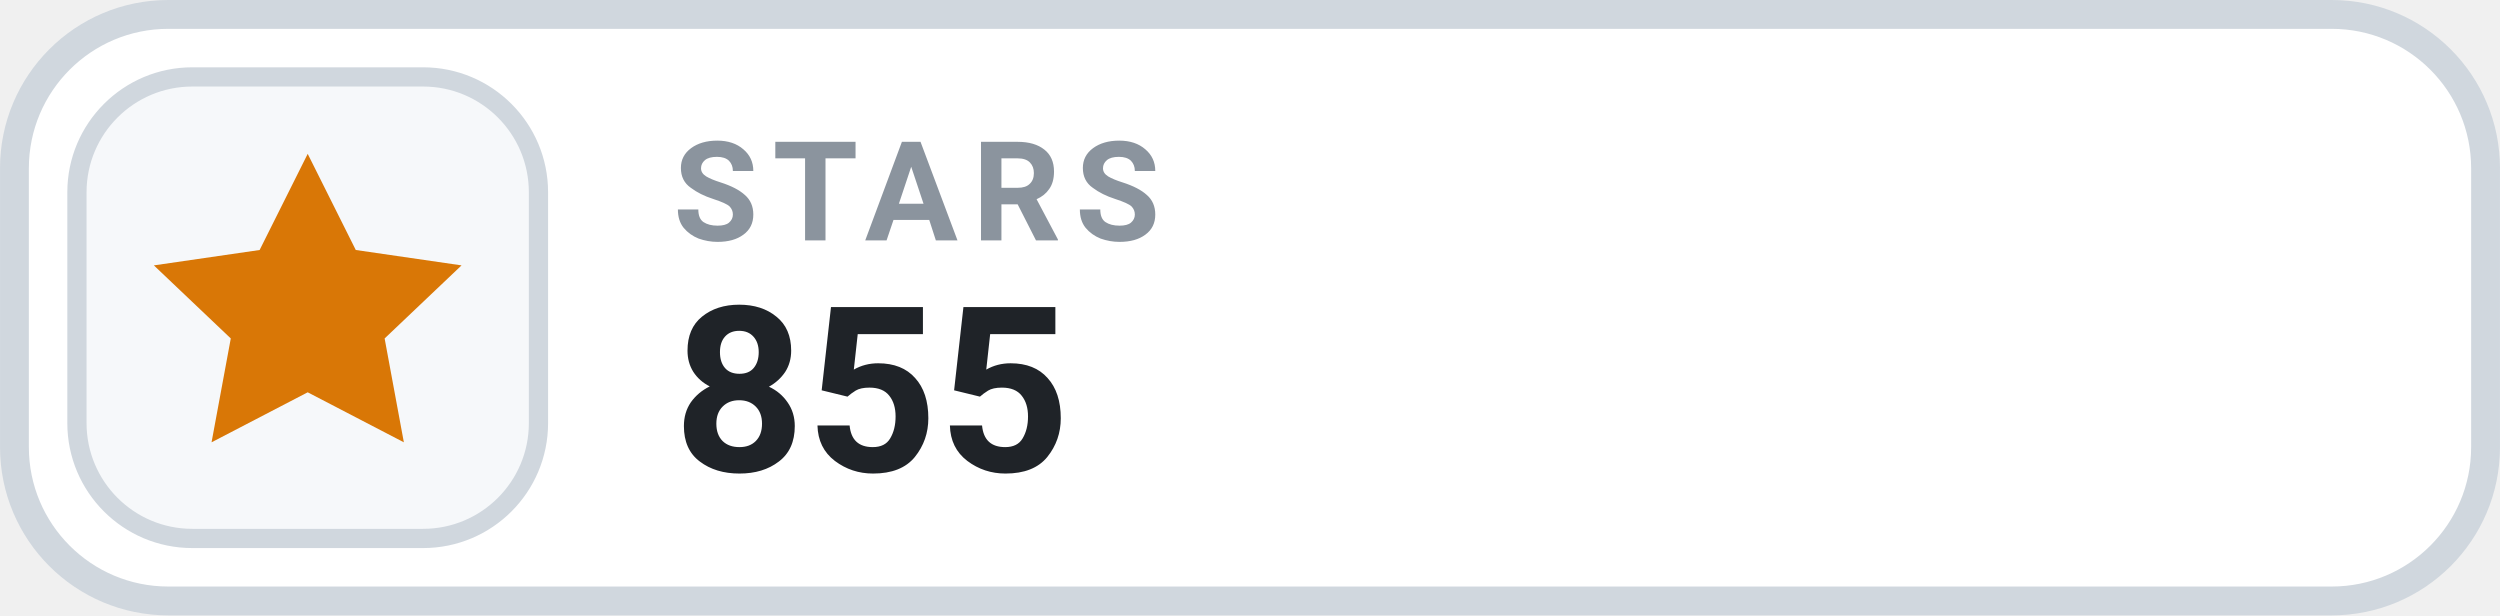
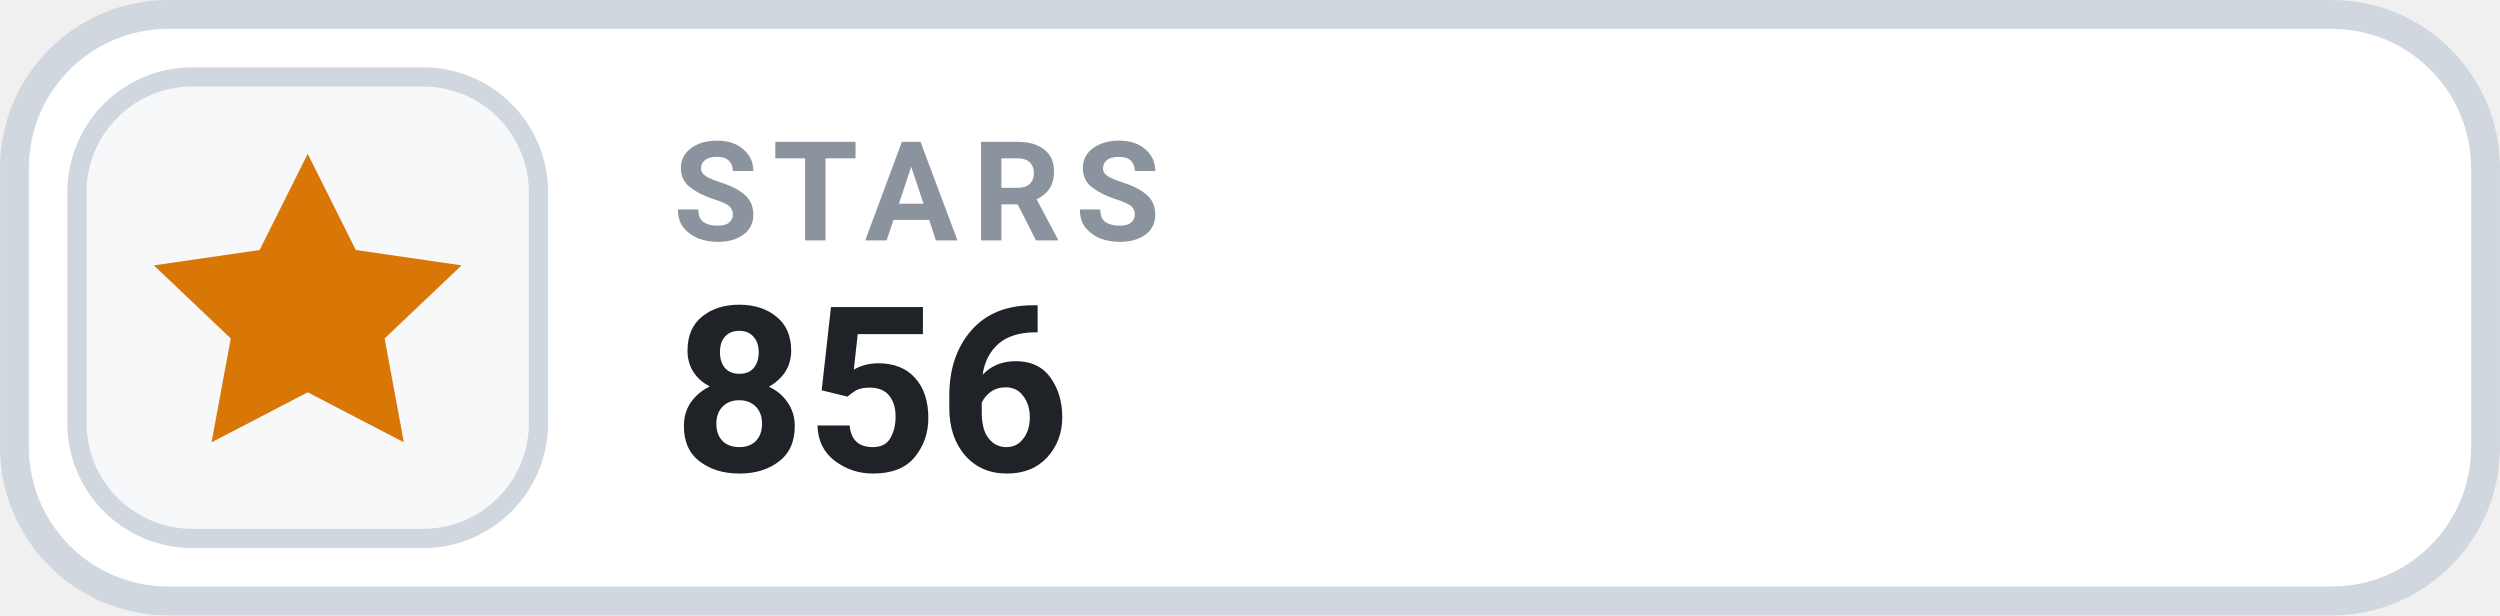
- <svg xmlns="http://www.w3.org/2000/svg" width="126" height="31.015" viewBox="0 0 130 32" role="img" aria-label="STARS 855">
+ <svg xmlns="http://www.w3.org/2000/svg" width="126" height="31.015" viewBox="0 0 130 32" role="img" aria-label="STARS 856">
  <rect x=".75" y=".75" width="128.5" height="30.5" rx="8" fill="#FFFFFF" stroke="#D0D7DE" stroke-width="1.5" />
  <rect x="4" y="4" width="24" height="24" rx="6" fill="#F6F8FA" stroke="#D0D7DE" stroke-width="1" />
  <g transform="translate(16 16)" style="color:#D97706;">
    <path d="M0 -8 l2.5 5 5.5 .8 -4 3.8 1 5.4 -5 -2.6 -5 2.6 1 -5.4 -4 -3.8 5.5 -.8 Z" fill="currentColor" />
  </g>
  <text x="35" y="12.5" fill="#8B949E" font-family="-apple-system,BlinkMacSystemFont,'Segoe UI',Roboto,Helvetica,Arial,sans-serif" font-size="7.2" font-weight="700" letter-spacing=".75">STARS</text>
-   <text x="35" y="24.5" fill="#1F2328" font-family="-apple-system,BlinkMacSystemFont,'Segoe UI',Roboto,Helvetica,Arial,sans-serif" font-size="12" font-weight="700">855</text>
+   <text x="35" y="24.5" fill="#1F2328" font-family="-apple-system,BlinkMacSystemFont,'Segoe UI',Roboto,Helvetica,Arial,sans-serif" font-size="12" font-weight="700">856</text>
</svg>
